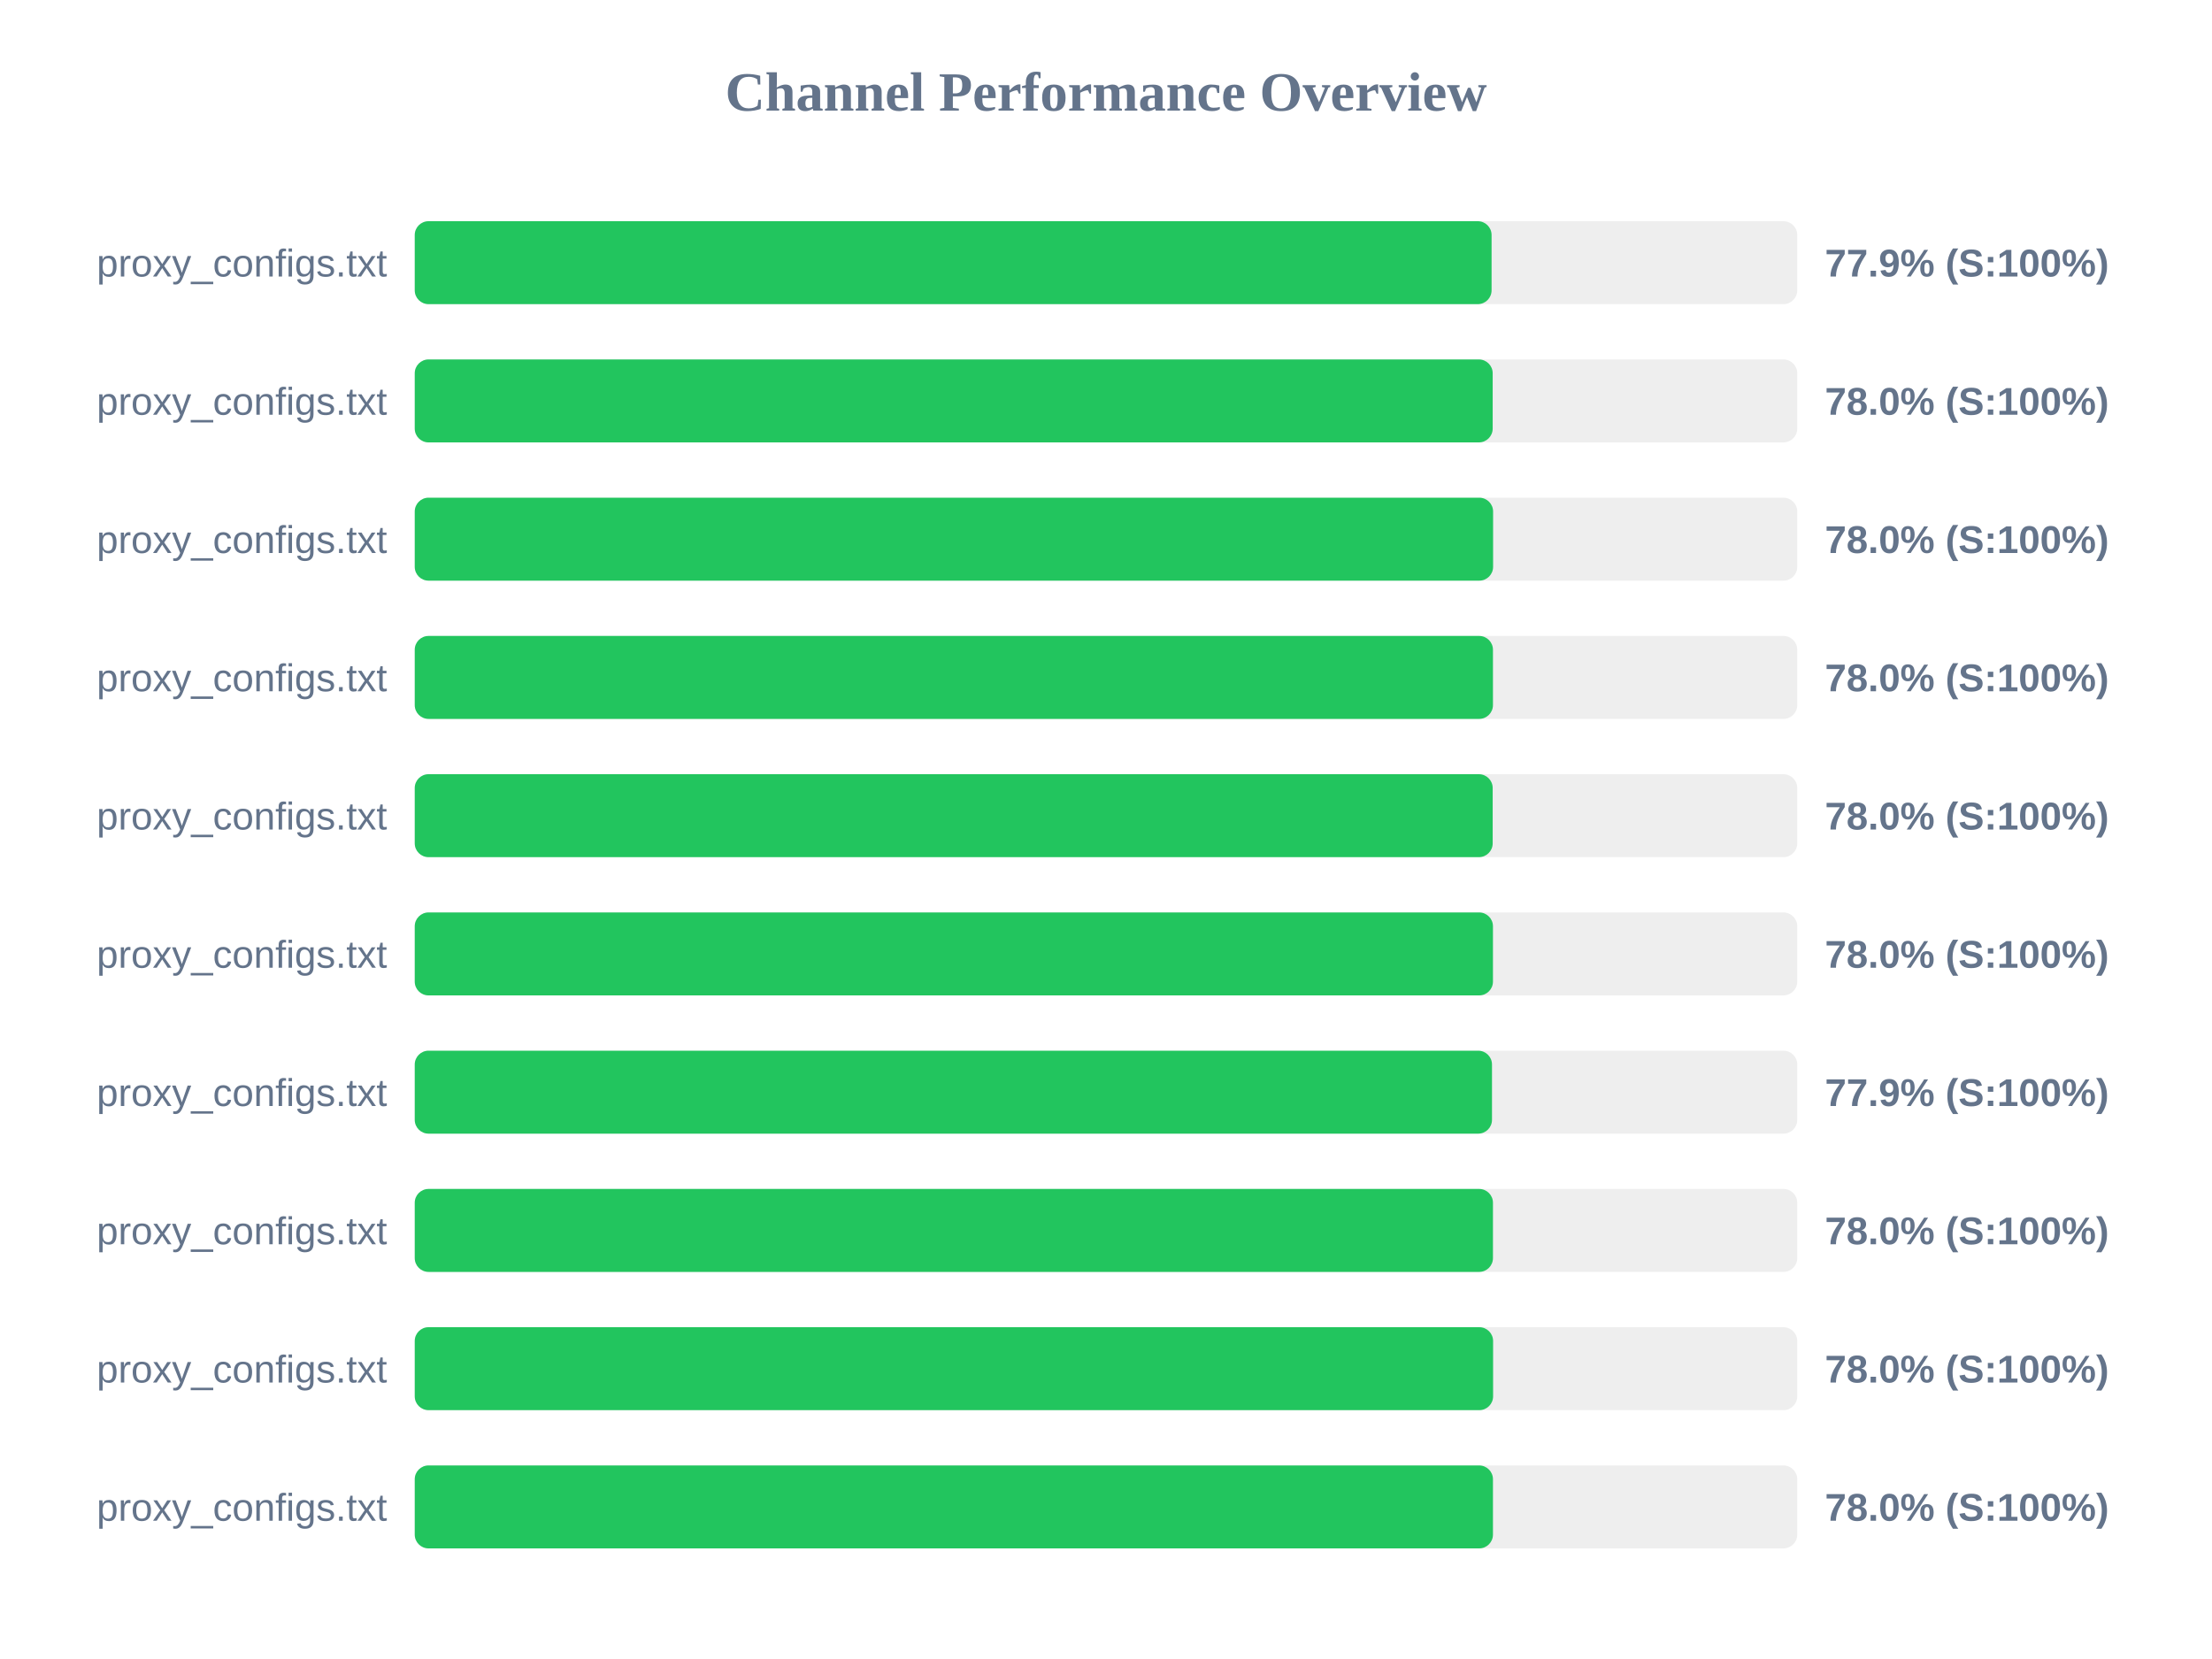
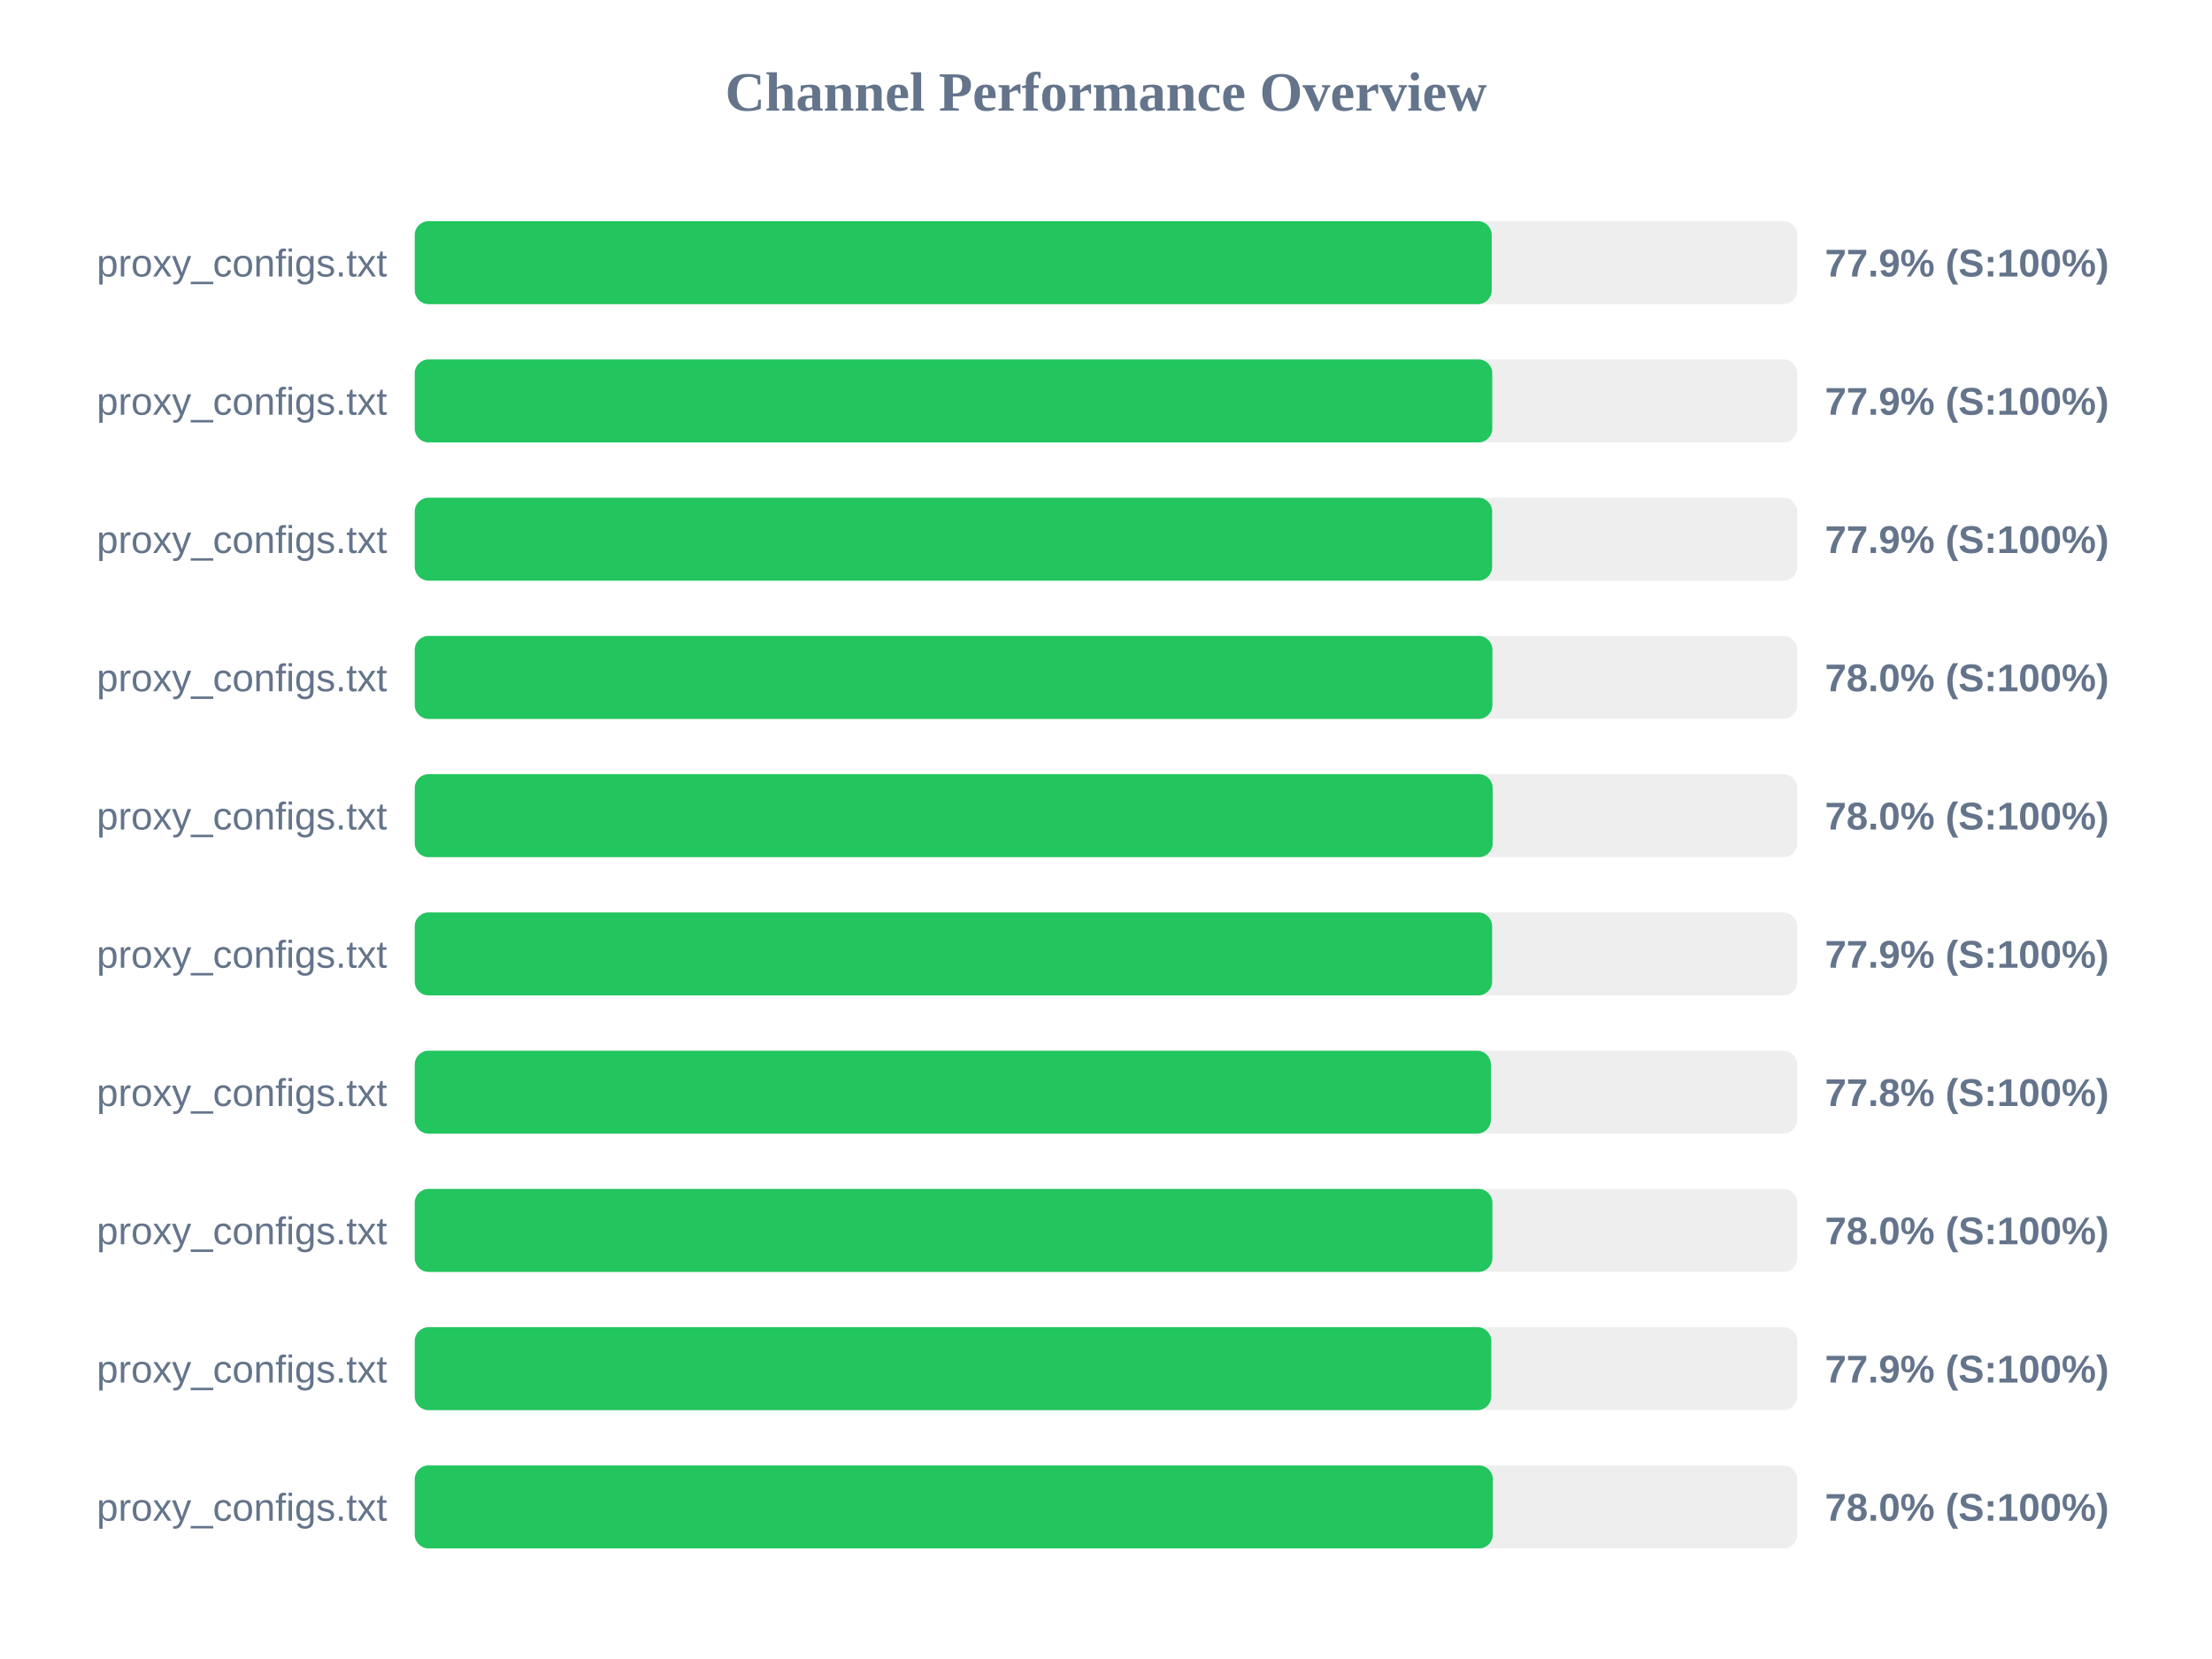
<svg xmlns="http://www.w3.org/2000/svg" width="800" height="600" version="1.1">
  <style>
        .row { font: 14px Arial; fill: #64748b; }
        .score { font: bold 14px Arial; fill: #64748b; }
    </style>
  <text x="400" y="40" text-anchor="middle" font-size="20px" font-weight="bold" fill="#64748b">Channel Performance Overview</text>
  <rect x="150" y="80" width="500" height="30" fill="#eee" rx="5" />
-   <rect x="150" y="80" width="389.45" height="30" fill="#22c55e" rx="5" />
+   <rect x="150" y="80" width="389.5" height="30" fill="#22c55e" rx="5" />
  <text x="140" y="100" text-anchor="end" class="row">proxy_configs.txt</text>
  <text x="660" y="100" text-anchor="start" class="score">77.9% (S:100%)</text>
  <rect x="150" y="130" width="500" height="30" fill="#eee" rx="5" />
-   <rect x="150" y="130" width="389.85" height="30" fill="#22c55e" rx="5" />
+   <rect x="150" y="130" width="389.7" height="30" fill="#22c55e" rx="5" />
  <text x="140" y="150" text-anchor="end" class="row">proxy_configs.txt</text>
-   <text x="660" y="150" text-anchor="start" class="score">78.0% (S:100%)</text>
+   <text x="660" y="150" text-anchor="start" class="score">77.9% (S:100%)</text>
  <rect x="150" y="180" width="500" height="30" fill="#eee" rx="5" />
-   <rect x="150" y="180" width="390.0" height="30" fill="#22c55e" rx="5" />
+   <rect x="150" y="180" width="389.65" height="30" fill="#22c55e" rx="5" />
  <text x="140" y="200" text-anchor="end" class="row">proxy_configs.txt</text>
-   <text x="660" y="200" text-anchor="start" class="score">78.0% (S:100%)</text>
+   <text x="660" y="200" text-anchor="start" class="score">77.9% (S:100%)</text>
  <rect x="150" y="230" width="500" height="30" fill="#eee" rx="5" />
-   <rect x="150" y="230" width="389.95" height="30" fill="#22c55e" rx="5" />
+   <rect x="150" y="230" width="389.75" height="30" fill="#22c55e" rx="5" />
  <text x="140" y="250" text-anchor="end" class="row">proxy_configs.txt</text>
  <text x="660" y="250" text-anchor="start" class="score">78.0% (S:100%)</text>
  <rect x="150" y="280" width="500" height="30" fill="#eee" rx="5" />
  <rect x="150" y="280" width="389.85" height="30" fill="#22c55e" rx="5" />
  <text x="140" y="300" text-anchor="end" class="row">proxy_configs.txt</text>
  <text x="660" y="300" text-anchor="start" class="score">78.0% (S:100%)</text>
  <rect x="150" y="330" width="500" height="30" fill="#eee" rx="5" />
-   <rect x="150" y="330" width="389.95" height="30" fill="#22c55e" rx="5" />
+   <rect x="150" y="330" width="389.65" height="30" fill="#22c55e" rx="5" />
  <text x="140" y="350" text-anchor="end" class="row">proxy_configs.txt</text>
-   <text x="660" y="350" text-anchor="start" class="score">78.0% (S:100%)</text>
+   <text x="660" y="350" text-anchor="start" class="score">77.9% (S:100%)</text>
  <rect x="150" y="380" width="500" height="30" fill="#eee" rx="5" />
-   <rect x="150" y="380" width="389.6" height="30" fill="#22c55e" rx="5" />
+   <rect x="150" y="380" width="389.2" height="30" fill="#22c55e" rx="5" />
  <text x="140" y="400" text-anchor="end" class="row">proxy_configs.txt</text>
-   <text x="660" y="400" text-anchor="start" class="score">77.9% (S:100%)</text>
+   <text x="660" y="400" text-anchor="start" class="score">77.8% (S:100%)</text>
  <rect x="150" y="430" width="500" height="30" fill="#eee" rx="5" />
-   <rect x="150" y="430" width="389.95" height="30" fill="#22c55e" rx="5" />
+   <rect x="150" y="430" width="389.75" height="30" fill="#22c55e" rx="5" />
  <text x="140" y="450" text-anchor="end" class="row">proxy_configs.txt</text>
  <text x="660" y="450" text-anchor="start" class="score">78.0% (S:100%)</text>
  <rect x="150" y="480" width="500" height="30" fill="#eee" rx="5" />
-   <rect x="150" y="480" width="390.0" height="30" fill="#22c55e" rx="5" />
+   <rect x="150" y="480" width="389.35" height="30" fill="#22c55e" rx="5" />
  <text x="140" y="500" text-anchor="end" class="row">proxy_configs.txt</text>
-   <text x="660" y="500" text-anchor="start" class="score">78.0% (S:100%)</text>
+   <text x="660" y="500" text-anchor="start" class="score">77.9% (S:100%)</text>
  <rect x="150" y="530" width="500" height="30" fill="#eee" rx="5" />
-   <rect x="150" y="530" width="389.95" height="30" fill="#22c55e" rx="5" />
+   <rect x="150" y="530" width="389.9" height="30" fill="#22c55e" rx="5" />
  <text x="140" y="550" text-anchor="end" class="row">proxy_configs.txt</text>
  <text x="660" y="550" text-anchor="start" class="score">78.0% (S:100%)</text>
</svg>
